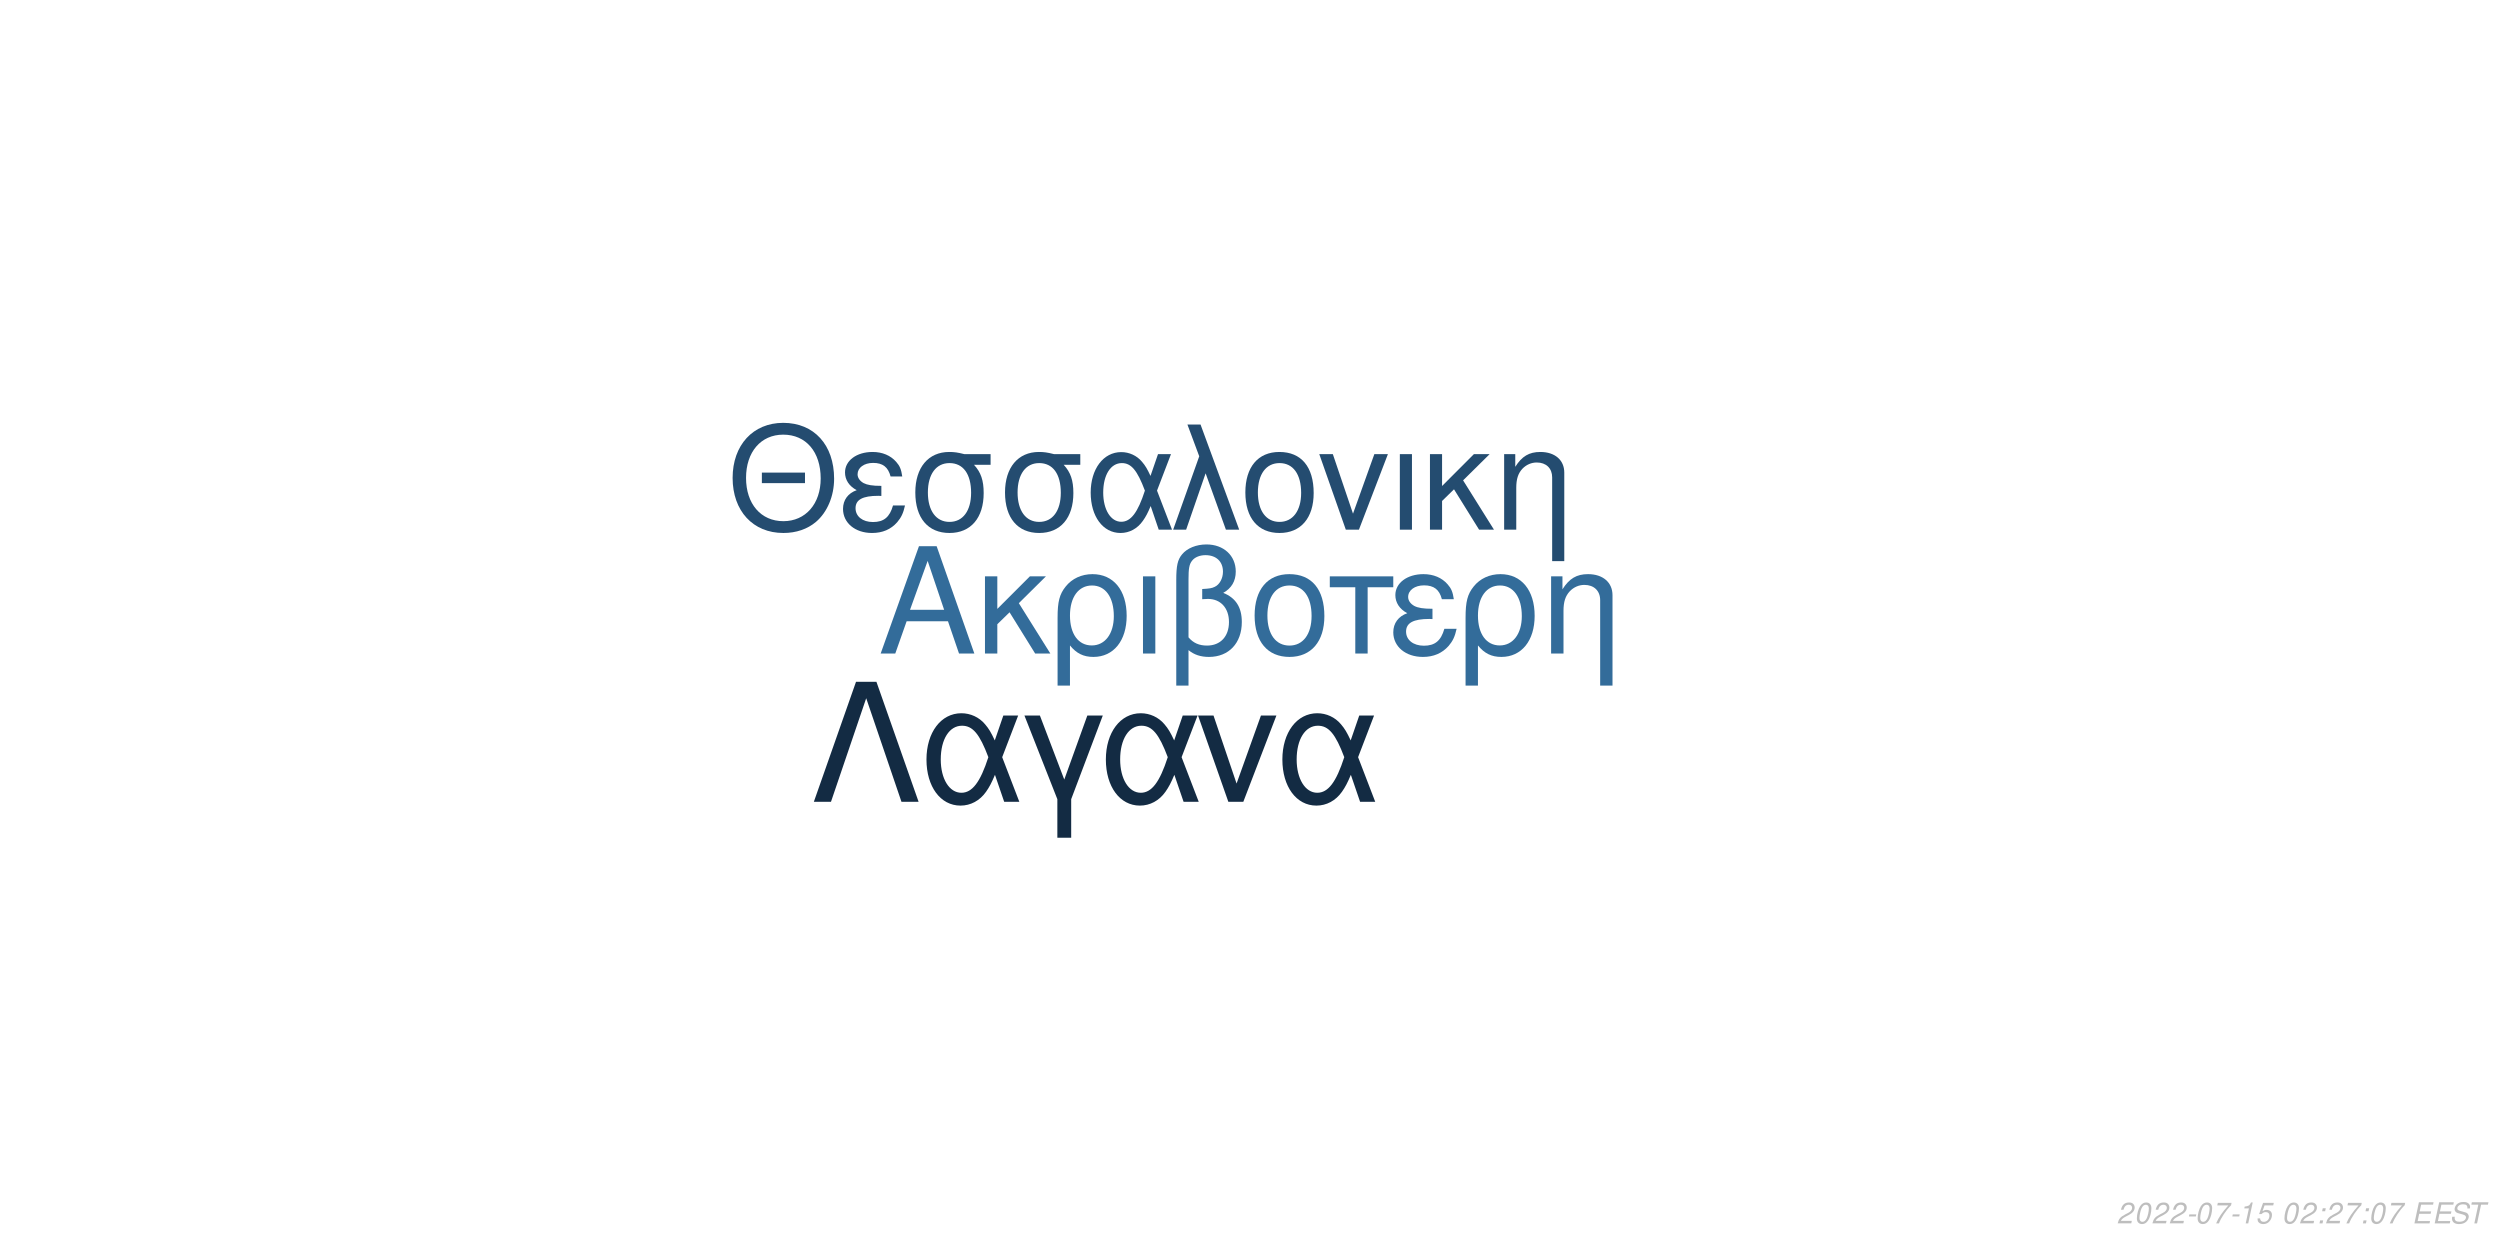
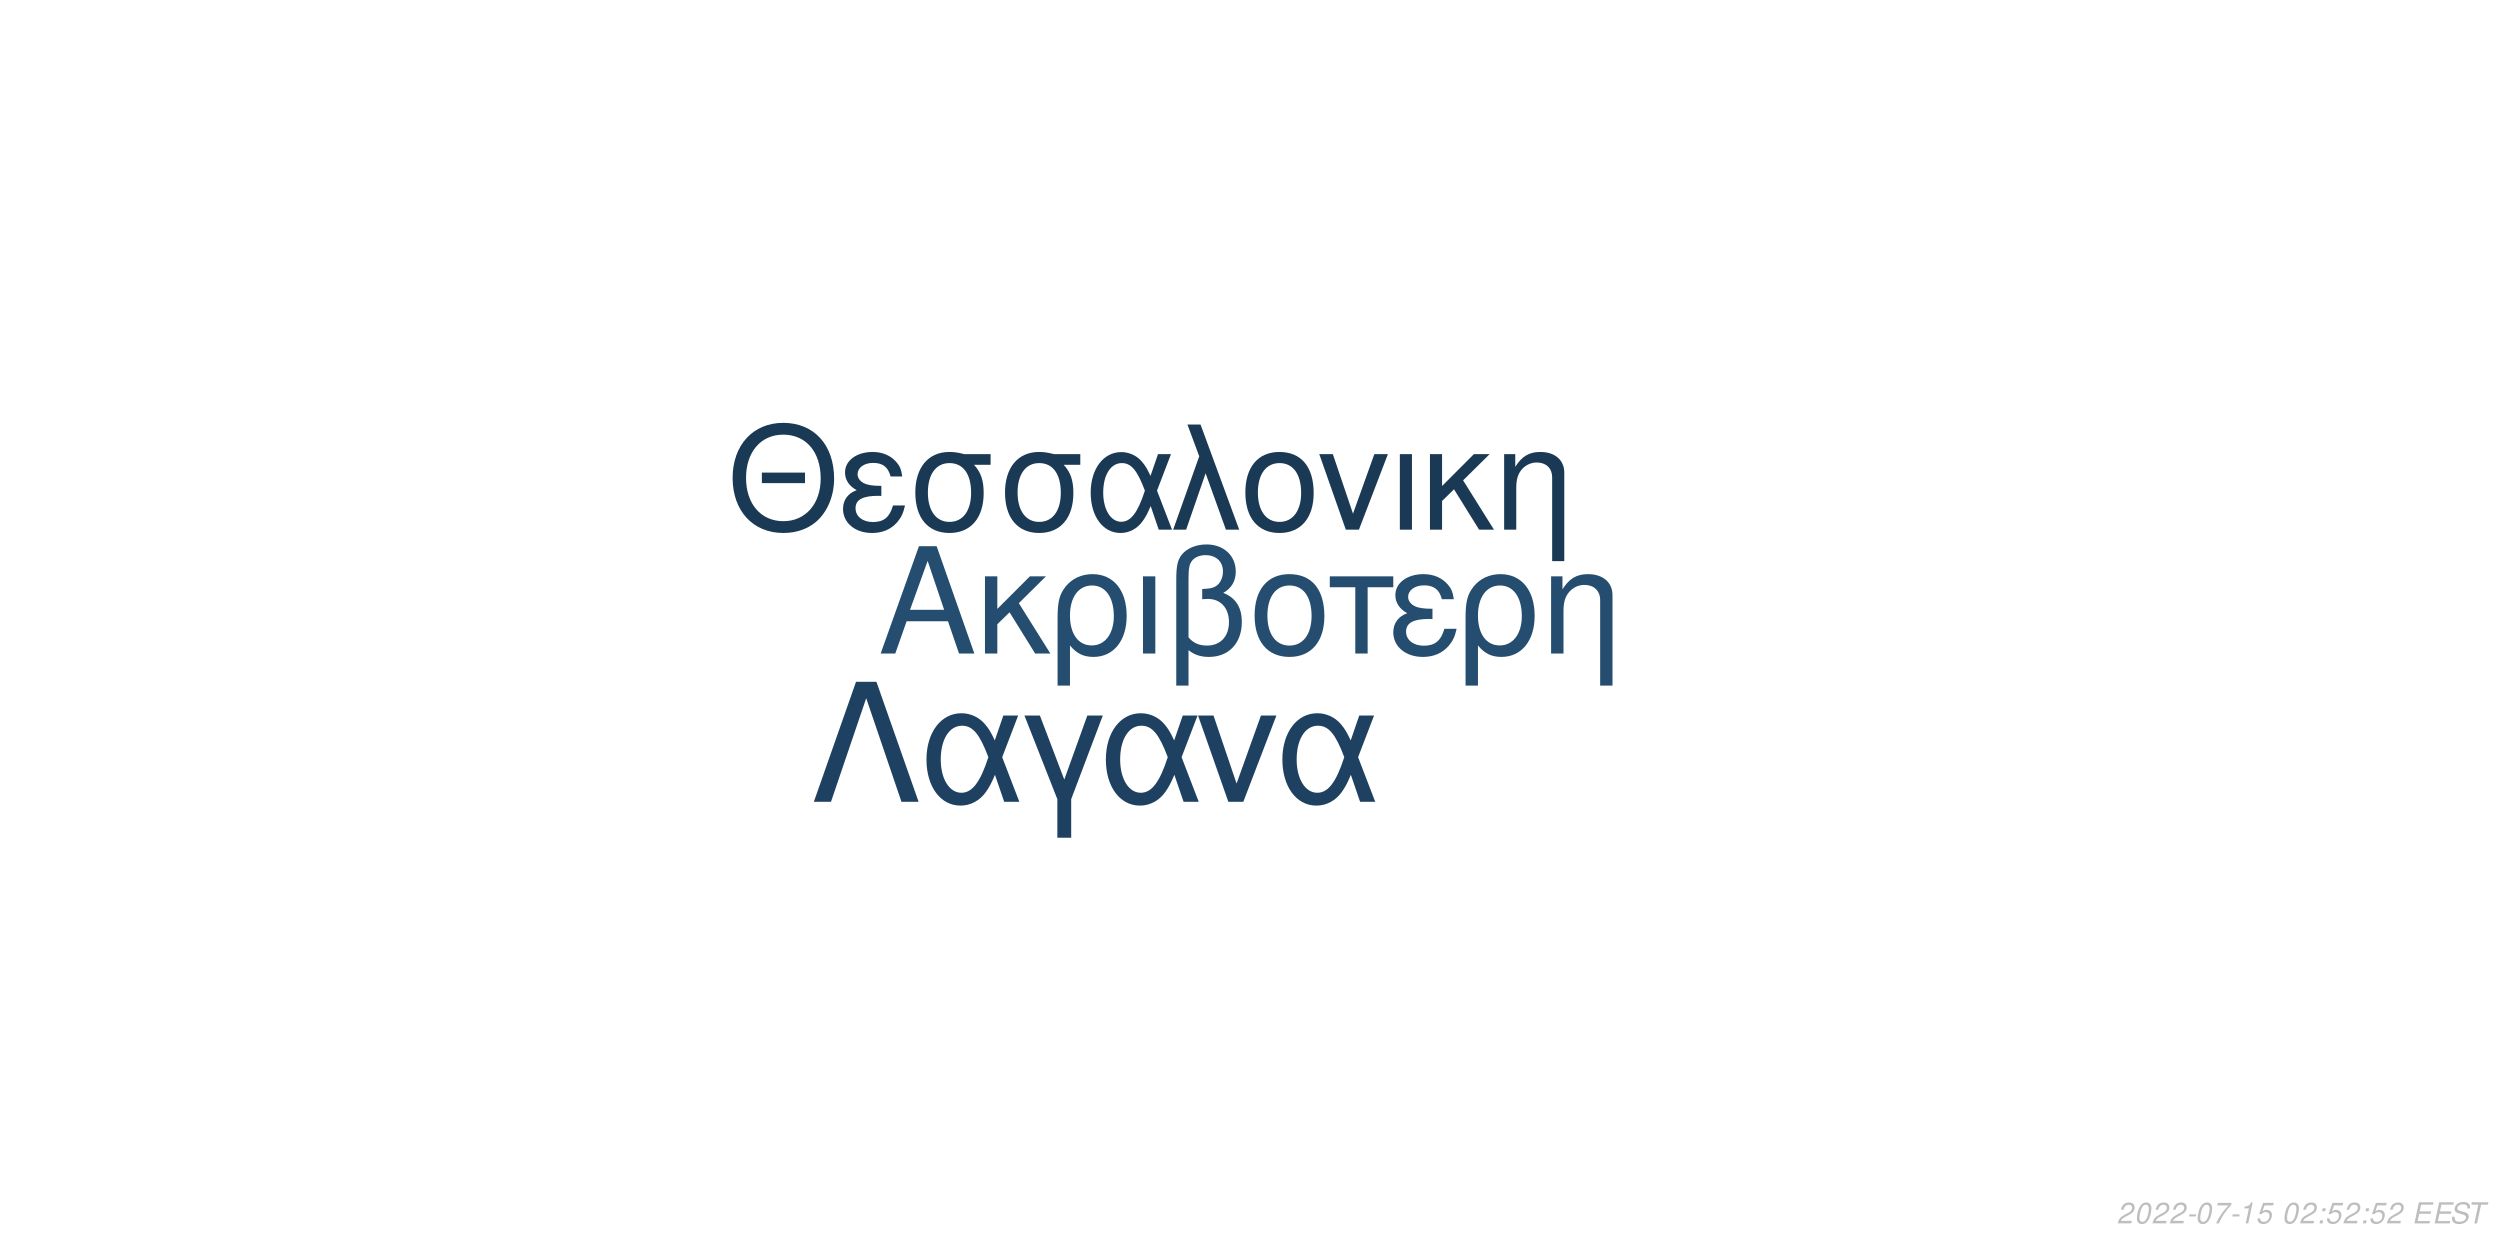
<svg xmlns="http://www.w3.org/2000/svg" xmlns:xlink="http://www.w3.org/1999/xlink" width="864pt" height="432pt" viewBox="0 0 864 432" version="1.1">
  <defs>
    <g>
      <symbol overflow="visible" id="glyph0-0">
        <path style="stroke:none;" d="" />
      </symbol>
      <symbol overflow="visible" id="glyph0-1">
        <path style="stroke:none;" d="M 24.125 -11.141 L 27.938 0 L 33.234 0 L 20.203 -37.094 L 14.094 -37.094 L 0.859 0 L 5.906 0 L 9.828 -11.141 Z M 22.797 -15.109 L 11 -15.109 L 17.094 -32.016 Z M 22.797 -15.109 " />
      </symbol>
      <symbol overflow="visible" id="glyph0-2">
        <path style="stroke:none;" d="M 7.172 -15.422 L 7.172 -26.672 L 2.906 -26.672 L 2.906 0 L 7.172 0 L 7.172 -10.125 L 11.406 -14.25 L 20.25 0 L 25.5 0 L 14.609 -17.406 L 23.969 -26.672 L 18.422 -26.672 Z M 7.172 -15.422 " />
      </symbol>
      <symbol overflow="visible" id="glyph0-3">
        <path style="stroke:none;" d="M 3 11.094 L 7.281 11.094 L 7.281 -2.797 C 9.516 -0.047 11.953 1.172 15.375 1.172 C 22.344 1.172 26.875 -4.422 26.875 -13.031 C 26.875 -21.891 22.297 -27.438 15.062 -27.438 C 11.297 -27.438 7.984 -25.906 5.797 -23.156 C 3.672 -20.516 3 -17.969 3 -12.359 Z M 14.906 -23.516 C 19.547 -23.516 22.438 -19.438 22.438 -12.922 C 22.438 -6.812 19.391 -2.797 14.812 -2.797 C 10.172 -2.797 7.281 -6.766 7.281 -13.125 C 7.281 -19.484 10.234 -23.516 14.906 -23.516 Z M 14.906 -23.516 " />
      </symbol>
      <symbol overflow="visible" id="glyph0-4">
        <path style="stroke:none;" d="M 3.516 0 L 7.781 0 L 7.781 -26.672 L 3.516 -26.672 Z M 3.516 0 " />
      </symbol>
      <symbol overflow="visible" id="glyph0-5">
        <path style="stroke:none;" d="M 4.016 11.094 L 8.25 11.094 L 8.25 -1.172 C 10.172 0.406 12.422 1.172 15.312 1.172 C 22.188 1.172 26.672 -3.609 26.672 -10.891 C 26.672 -15.984 24.578 -19.234 20.25 -20.969 C 23.109 -22.547 24.578 -25.031 24.578 -28.344 C 24.578 -33.844 20.406 -37.703 14.453 -37.703 C 10.938 -37.703 7.734 -36.391 6 -34.25 C 4.484 -32.422 4.016 -30.328 4.016 -25.391 Z M 8.25 -25.656 C 8.25 -29.359 8.5 -30.844 9.469 -32.062 C 10.375 -33.281 12.156 -34 14.094 -34 C 17.812 -34 20.156 -31.812 20.156 -28.297 C 20.156 -25.953 18.984 -23.812 17.297 -23.047 C 16.281 -22.547 15.469 -22.438 12.984 -22.297 L 12.984 -18.781 C 13.734 -18.828 14.344 -18.875 14.969 -18.875 C 19.344 -18.875 22.234 -15.719 22.234 -10.891 C 22.234 -5.906 19.281 -2.75 14.656 -2.75 C 11.953 -2.75 9.922 -3.609 8.25 -5.594 Z M 8.25 -25.656 " />
      </symbol>
      <symbol overflow="visible" id="glyph0-6">
        <path style="stroke:none;" d="M 14.094 -27.438 C 6.562 -27.438 2.094 -22.094 2.094 -13.125 C 2.094 -4.125 6.562 1.172 14.141 1.172 C 21.672 1.172 26.203 -4.172 26.203 -12.922 C 26.203 -22.188 21.828 -27.438 14.094 -27.438 Z M 14.141 -23.516 C 18.938 -23.516 21.781 -19.594 21.781 -12.984 C 21.781 -6.672 18.828 -2.75 14.141 -2.75 C 9.422 -2.75 6.516 -6.672 6.516 -13.125 C 6.516 -19.594 9.422 -23.516 14.141 -23.516 Z M 14.141 -23.516 " />
      </symbol>
      <symbol overflow="visible" id="glyph0-7">
        <path style="stroke:none;" d="M 7.891 0 L 12.156 0 L 12.156 -22.906 L 21.016 -22.906 L 21.016 -26.672 L -0.922 -26.672 L -0.922 -22.906 L 7.891 -22.906 Z M 7.891 0 " />
      </symbol>
      <symbol overflow="visible" id="glyph0-8">
        <path style="stroke:none;" d="M 14.562 -15.469 C 11.344 -15.469 9.562 -15.781 8.297 -16.438 C 6.922 -17.203 6.156 -18.328 6.156 -19.547 C 6.156 -21.891 8.453 -23.562 11.656 -23.562 C 15.062 -23.562 16.953 -22.094 17.812 -18.781 L 21.938 -18.781 C 21.578 -21.266 21.062 -22.5 19.797 -23.922 C 17.812 -26.203 14.906 -27.438 11.453 -27.438 C 5.797 -27.438 1.734 -24.375 1.734 -20.203 C 1.734 -17.609 3.156 -15.375 5.859 -13.938 C 2.797 -12.875 1.016 -10.484 1.016 -7.328 C 1.016 -2.391 5.297 1.172 11.25 1.172 C 14.969 1.172 17.906 -0.109 20.156 -2.641 C 21.578 -4.328 22.297 -5.797 22.906 -8.547 L 18.672 -8.547 C 17.5 -4.422 15.422 -2.703 11.609 -2.703 C 7.938 -2.703 5.438 -4.688 5.438 -7.578 C 5.438 -10.578 7.938 -11.953 13.484 -11.953 C 13.641 -11.953 14.094 -11.953 14.562 -11.906 Z M 14.562 -15.469 " />
      </symbol>
      <symbol overflow="visible" id="glyph0-9">
        <path style="stroke:none;" d="M 3.562 -26.672 L 3.562 0 L 7.844 0 L 7.844 -14.703 C 7.844 -17.906 8.5 -19.891 10.031 -21.531 C 11.406 -22.953 13.188 -23.719 15.062 -23.719 C 18.375 -23.719 20.516 -21.672 20.516 -18.469 L 20.516 11.094 L 24.781 11.094 L 24.781 -20.156 C 24.781 -24.578 21.469 -27.438 16.328 -27.438 C 12.359 -27.438 9.828 -25.906 7.484 -22.188 L 7.484 -26.672 Z M 3.562 -26.672 " />
      </symbol>
      <symbol overflow="visible" id="glyph1-0">
        <path style="stroke:none;" d="" />
      </symbol>
      <symbol overflow="visible" id="glyph1-1">
        <path style="stroke:none;" d="M 26.859 -19.734 L 11.953 -19.734 L 11.953 -16.094 L 26.859 -16.094 Z M 19.328 -36.922 C 8.922 -36.922 1.844 -29.25 1.844 -17.891 C 1.844 -6.484 8.875 1.141 19.391 1.141 C 23.812 1.141 27.703 -0.203 30.641 -2.688 C 34.578 -6.031 36.922 -11.656 36.922 -17.594 C 36.922 -29.297 30 -36.922 19.328 -36.922 Z M 19.328 -32.844 C 27.203 -32.844 32.281 -26.906 32.281 -17.688 C 32.281 -8.922 27.062 -2.938 19.391 -2.938 C 11.609 -2.938 6.484 -8.922 6.484 -17.891 C 6.484 -26.859 11.609 -32.844 19.328 -32.844 Z M 19.328 -32.844 " />
      </symbol>
      <symbol overflow="visible" id="glyph1-2">
        <path style="stroke:none;" d="M 14.25 -15.141 C 11.109 -15.141 9.375 -15.453 8.125 -16.094 C 6.781 -16.844 6.031 -17.938 6.031 -19.141 C 6.031 -21.422 8.266 -23.078 11.406 -23.078 C 14.75 -23.078 16.594 -21.625 17.438 -18.391 L 21.469 -18.391 C 21.125 -20.828 20.625 -22.031 19.391 -23.422 C 17.438 -25.656 14.594 -26.859 11.219 -26.859 C 5.688 -26.859 1.688 -23.875 1.688 -19.781 C 1.688 -17.234 3.094 -15.047 5.734 -13.656 C 2.734 -12.609 1 -10.266 1 -7.172 C 1 -2.344 5.188 1.141 11.016 1.141 C 14.656 1.141 17.547 -0.094 19.734 -2.594 C 21.125 -4.234 21.828 -5.688 22.422 -8.375 L 18.281 -8.375 C 17.141 -4.328 15.094 -2.641 11.359 -2.641 C 7.766 -2.641 5.328 -4.578 5.328 -7.422 C 5.328 -10.359 7.766 -11.703 13.203 -11.703 C 13.359 -11.703 13.797 -11.703 14.25 -11.656 Z M 14.25 -15.141 " />
      </symbol>
      <symbol overflow="visible" id="glyph1-3">
        <path style="stroke:none;" d="M 29 -26.109 L 19.938 -26.109 C 17.594 -26.703 16.438 -26.859 14.703 -26.859 C 7.469 -26.859 2.984 -21.469 2.984 -12.859 C 2.984 -4.031 7.375 1.141 14.797 1.141 C 22.172 1.141 26.609 -4.078 26.609 -12.656 C 26.609 -17.047 25.656 -19.828 23.266 -22.422 L 29 -22.422 Z M 14.797 -23.016 C 19.531 -23.016 22.266 -19.234 22.266 -12.75 C 22.266 -6.531 19.438 -2.688 14.797 -2.688 C 10.172 -2.688 7.328 -6.531 7.328 -12.859 C 7.328 -19.188 10.172 -23.016 14.797 -23.016 Z M 14.797 -23.016 " />
      </symbol>
      <symbol overflow="visible" id="glyph1-4">
        <path style="stroke:none;" d="M 29.344 -26.109 L 24.859 -26.109 L 22.266 -18.578 C 21.125 -21.031 20.484 -22.125 19.328 -23.469 C 17.547 -25.609 14.906 -26.812 12.156 -26.812 C 5.984 -26.812 1.594 -20.984 1.594 -12.812 C 1.594 -4.578 5.828 1.141 11.906 1.141 C 14.953 1.141 17.734 -0.344 19.625 -3.047 C 20.672 -4.531 21.281 -5.688 22.328 -8.172 L 25.109 0 L 29.703 0 L 24.516 -13.5 Z M 20.328 -13.5 C 17.891 -5.922 15.453 -2.734 12.156 -2.734 C 8.516 -2.734 5.922 -6.922 5.922 -12.812 C 5.922 -18.938 8.516 -23.016 12.359 -23.016 C 15.594 -23.016 17.688 -20.531 20.328 -13.5 Z M 20.328 -13.5 " />
      </symbol>
      <symbol overflow="visible" id="glyph1-5">
        <path style="stroke:none;" d="M 1.094 0 L 5.578 0 L 12.312 -19.484 L 19.328 0 L 23.922 0 L 10.562 -36.328 L 6.031 -36.328 L 10.109 -25.359 Z M 1.094 0 " />
      </symbol>
      <symbol overflow="visible" id="glyph1-6">
        <path style="stroke:none;" d="M 13.797 -26.859 C 6.422 -26.859 2.047 -21.625 2.047 -12.859 C 2.047 -4.031 6.422 1.141 13.859 1.141 C 21.234 1.141 25.656 -4.078 25.656 -12.656 C 25.656 -21.719 21.375 -26.859 13.797 -26.859 Z M 13.859 -23.016 C 18.531 -23.016 21.328 -19.188 21.328 -12.703 C 21.328 -6.531 18.438 -2.688 13.859 -2.688 C 9.219 -2.688 6.375 -6.531 6.375 -12.859 C 6.375 -19.188 9.219 -23.016 13.859 -23.016 Z M 13.859 -23.016 " />
      </symbol>
      <symbol overflow="visible" id="glyph1-7">
        <path style="stroke:none;" d="M 14.297 0 L 24.312 -26.109 L 19.625 -26.109 L 12.25 -5.531 L 5.281 -26.109 L 0.594 -26.109 L 9.766 0 Z M 14.297 0 " />
      </symbol>
      <symbol overflow="visible" id="glyph1-8">
        <path style="stroke:none;" d="M 3.438 0 L 7.625 0 L 7.625 -26.109 L 3.438 -26.109 Z M 3.438 0 " />
      </symbol>
      <symbol overflow="visible" id="glyph1-9">
        <path style="stroke:none;" d="M 7.031 -15.094 L 7.031 -26.109 L 2.844 -26.109 L 2.844 0 L 7.031 0 L 7.031 -9.922 L 11.156 -13.953 L 19.828 0 L 24.969 0 L 14.297 -17.047 L 23.469 -26.109 L 18.031 -26.109 Z M 7.031 -15.094 " />
      </symbol>
      <symbol overflow="visible" id="glyph1-10">
        <path style="stroke:none;" d="M 3.484 -26.109 L 3.484 0 L 7.672 0 L 7.672 -14.406 C 7.672 -17.547 8.328 -19.484 9.812 -21.078 C 11.156 -22.469 12.906 -23.219 14.75 -23.219 C 17.984 -23.219 20.078 -21.234 20.078 -18.094 L 20.078 10.859 L 24.266 10.859 L 24.266 -19.734 C 24.266 -24.062 21.031 -26.859 16 -26.859 C 12.109 -26.859 9.609 -25.359 7.328 -21.719 L 7.328 -26.109 Z M 3.484 -26.109 " />
      </symbol>
      <symbol overflow="visible" id="glyph2-0">
        <path style="stroke:none;" d="" />
      </symbol>
      <symbol overflow="visible" id="glyph2-1">
        <path style="stroke:none;" d="M 22.531 -41.484 L 15.484 -41.484 L 0.906 0 L 6.828 0 L 19 -35.797 L 31.188 0 L 37.109 0 Z M 22.531 -41.484 " />
      </symbol>
      <symbol overflow="visible" id="glyph2-2">
        <path style="stroke:none;" d="M 33.516 -29.812 L 28.391 -29.812 L 25.438 -21.219 C 24.125 -24.016 23.391 -25.266 22.078 -26.797 C 20.031 -29.25 17.016 -30.609 13.891 -30.609 C 6.828 -30.609 1.828 -23.953 1.828 -14.625 C 1.828 -5.234 6.656 1.312 13.594 1.312 C 17.078 1.312 20.266 -0.391 22.422 -3.469 C 23.609 -5.172 24.297 -6.484 25.5 -9.328 L 28.688 0 L 33.922 0 L 28 -15.422 Z M 23.219 -15.422 C 20.422 -6.766 17.641 -3.125 13.891 -3.125 C 9.734 -3.125 6.766 -7.906 6.766 -14.625 C 6.766 -21.625 9.734 -26.297 14.109 -26.297 C 17.812 -26.297 20.203 -23.453 23.219 -15.422 Z M 23.219 -15.422 " />
      </symbol>
      <symbol overflow="visible" id="glyph2-3">
        <path style="stroke:none;" d="M 12.062 12.406 L 16.844 12.406 L 16.844 -0.906 L 27.766 -29.812 L 22.422 -29.812 L 14.453 -7.688 L 6.031 -29.812 L 0.688 -29.812 L 12.062 -0.906 Z M 12.062 12.406 " />
      </symbol>
      <symbol overflow="visible" id="glyph2-4">
        <path style="stroke:none;" d="M 16.328 0 L 27.766 -29.812 L 22.422 -29.812 L 14 -6.312 L 6.031 -29.812 L 0.688 -29.812 L 11.156 0 Z M 16.328 0 " />
      </symbol>
      <symbol overflow="visible" id="glyph3-0">
        <path style="stroke:none;" d="" />
      </symbol>
      <symbol overflow="visible" id="glyph3-1">
        <path style="stroke:none;" d="M 5.234 -0.875 L 1.469 -0.875 C 1.641 -1.375 2.203 -1.891 3.109 -2.344 L 4.234 -2.938 C 5.562 -3.625 6.219 -4.469 6.219 -5.484 C 6.219 -5.938 6.062 -6.359 5.797 -6.656 C 5.469 -7.047 4.984 -7.234 4.312 -7.234 C 2.766 -7.234 1.891 -6.453 1.484 -4.734 L 2.375 -4.734 C 2.484 -5.188 2.609 -5.484 2.797 -5.75 C 3.094 -6.203 3.609 -6.453 4.188 -6.453 C 4.891 -6.453 5.344 -6.031 5.344 -5.375 C 5.344 -4.703 4.859 -4.094 4.016 -3.656 L 2.984 -3.125 C 1.234 -2.188 0.797 -1.656 0.344 -0.016 L 5.047 -0.016 Z M 5.234 -0.875 " />
      </symbol>
      <symbol overflow="visible" id="glyph3-2">
        <path style="stroke:none;" d="M 4.203 -7.234 C 3.375 -7.234 2.688 -6.812 2.125 -5.984 C 1.484 -5.047 0.984 -3.188 0.984 -1.734 C 0.984 -1.109 1.172 -0.562 1.484 -0.266 C 1.797 0.047 2.281 0.234 2.766 0.234 C 3.625 0.234 4.281 -0.156 4.859 -1.016 C 5.516 -1.953 6 -3.797 6 -5.266 C 6 -6.5 5.328 -7.234 4.203 -7.234 Z M 4.094 -6.453 C 4.734 -6.453 5.125 -5.984 5.125 -5.156 C 5.125 -4.203 4.781 -2.625 4.406 -1.812 C 3.984 -0.938 3.516 -0.547 2.875 -0.547 C 2.25 -0.547 1.875 -1.031 1.875 -1.828 C 1.875 -2.797 2.203 -4.344 2.594 -5.203 C 2.984 -6.047 3.453 -6.453 4.094 -6.453 Z M 4.094 -6.453 " />
      </symbol>
      <symbol overflow="visible" id="glyph3-3">
        <path style="stroke:none;" d="M 3.516 -3.125 L 1.125 -3.125 L 0.969 -2.406 L 3.359 -2.406 Z M 3.516 -3.125 " />
      </symbol>
      <symbol overflow="visible" id="glyph3-4">
        <path style="stroke:none;" d="M 6.703 -7.094 L 1.953 -7.094 L 1.766 -6.219 L 5.594 -6.219 C 3.344 -3.688 2.266 -2.109 1.375 0 L 2.344 0 C 3.031 -1.906 4.828 -4.594 6.547 -6.281 Z M 6.703 -7.094 " />
      </symbol>
      <symbol overflow="visible" id="glyph3-5">
        <path style="stroke:none;" d="M 3.703 -5.188 L 2.594 0 L 3.469 0 L 5.016 -7.234 L 4.438 -7.234 C 3.906 -6.156 3.688 -6.016 2.234 -5.812 L 2.109 -5.188 Z M 3.703 -5.188 " />
      </symbol>
      <symbol overflow="visible" id="glyph3-6">
        <path style="stroke:none;" d="M 6.297 -7.094 L 2.594 -7.094 L 1.234 -3.234 L 2.047 -3.234 C 2.656 -3.766 2.938 -3.906 3.531 -3.906 C 4.328 -3.906 4.797 -3.453 4.797 -2.688 C 4.797 -1.438 3.969 -0.547 2.828 -0.547 C 2.031 -0.547 1.609 -0.938 1.578 -1.734 L 0.703 -1.734 L 0.703 -1.516 C 0.703 -0.938 0.844 -0.547 1.188 -0.266 C 1.562 0.062 2.078 0.234 2.703 0.234 C 3.656 0.234 4.391 -0.156 4.984 -0.922 C 5.422 -1.5 5.672 -2.234 5.672 -2.953 C 5.672 -4 4.938 -4.672 3.812 -4.672 C 3.328 -4.672 2.906 -4.547 2.406 -4.234 L 3.109 -6.219 L 6.109 -6.219 Z M 6.297 -7.094 " />
      </symbol>
      <symbol overflow="visible" id="glyph3-7">
        <path style="stroke:none;" d="" />
      </symbol>
      <symbol overflow="visible" id="glyph3-8">
        <path style="stroke:none;" d="M 2.359 -1.031 L 1.312 -1.031 L 1.094 0 L 2.141 0 Z M 3.266 -5.234 L 2.219 -5.234 L 2 -4.203 L 3.047 -4.203 Z M 3.266 -5.234 " />
      </symbol>
      <symbol overflow="visible" id="glyph3-9">
        <path style="stroke:none;" d="M 2.547 -3.312 L 6.5 -3.312 L 6.688 -4.141 L 2.719 -4.141 L 3.219 -6.469 L 7.344 -6.469 L 7.516 -7.297 L 2.453 -7.297 L 0.906 0 L 6.125 0 L 6.297 -0.812 L 2.016 -0.812 Z M 2.547 -3.312 " />
      </symbol>
      <symbol overflow="visible" id="glyph3-10">
        <path style="stroke:none;" d="M 7.062 -5.156 C 7.125 -5.438 7.141 -5.562 7.141 -5.703 C 7.141 -6.156 6.938 -6.594 6.594 -6.891 C 6.188 -7.25 5.656 -7.406 4.875 -7.406 C 3.844 -7.406 3.047 -7.125 2.5 -6.562 C 2.094 -6.141 1.781 -5.438 1.781 -4.922 C 1.781 -4.297 2.219 -3.766 2.891 -3.562 L 4.594 -3.094 C 5.406 -2.859 5.734 -2.578 5.734 -2.094 C 5.734 -1.781 5.547 -1.406 5.266 -1.141 C 4.844 -0.766 4.266 -0.578 3.453 -0.578 C 2.328 -0.578 1.812 -0.984 1.812 -1.906 C 1.812 -2.047 1.812 -2.125 1.844 -2.312 L 0.984 -2.312 C 0.906 -2.062 0.891 -1.906 0.891 -1.688 C 0.891 -0.484 1.797 0.234 3.297 0.234 C 4.359 0.234 5.234 -0.062 5.812 -0.609 C 6.344 -1.078 6.688 -1.797 6.688 -2.375 C 6.688 -2.641 6.609 -2.906 6.453 -3.156 C 6.234 -3.5 5.938 -3.703 5.469 -3.828 L 3.75 -4.312 C 2.984 -4.547 2.734 -4.734 2.734 -5.188 C 2.734 -5.547 2.875 -5.844 3.188 -6.109 C 3.547 -6.438 4.031 -6.594 4.703 -6.594 C 5.266 -6.594 5.688 -6.484 5.906 -6.297 C 6.094 -6.125 6.219 -5.797 6.219 -5.516 C 6.219 -5.422 6.203 -5.344 6.188 -5.156 Z M 7.062 -5.156 " />
      </symbol>
      <symbol overflow="visible" id="glyph3-11">
        <path style="stroke:none;" d="M 4.938 -6.469 L 7.312 -6.469 L 7.484 -7.297 L 1.75 -7.297 L 1.578 -6.469 L 3.984 -6.469 L 2.609 0 L 3.547 0 Z M 4.938 -6.469 " />
      </symbol>
    </g>
  </defs>
  <g id="surface1">
    <rect x="0" y="0" width="864" height="432" style="fill:rgb(100%,100%,100%);fill-opacity:1;stroke:none;" />
-     <g style="fill:rgb(20%,42.353%,60.392%);fill-opacity:1;">
+     <g style="fill:rgb(14.118%,30.196%,43.922%);fill-opacity:1;">
      <use xlink:href="#glyph0-1" x="303.5" y="225.861" />
      <use xlink:href="#glyph0-2" x="337.5" y="225.861" />
      <use xlink:href="#glyph0-3" x="362.5" y="225.861" />
      <use xlink:href="#glyph0-4" x="391.5" y="225.861" />
      <use xlink:href="#glyph0-5" x="402.5" y="225.861" />
      <use xlink:href="#glyph0-6" x="431.5" y="225.861" />
      <use xlink:href="#glyph0-7" x="460.5" y="225.861" />
      <use xlink:href="#glyph0-8" x="480.5" y="225.861" />
      <use xlink:href="#glyph0-3" x="503.5" y="225.861" />
      <use xlink:href="#glyph0-9" x="532.5" y="225.861" />
    </g>
-     <g style="fill:rgb(14.118%,29.804%,43.922%);fill-opacity:1;">
+     <g style="fill:rgb(10.196%,22.353%,33.333%);fill-opacity:1;">
      <use xlink:href="#glyph1-1" x="251.348" y="183.058" />
      <use xlink:href="#glyph1-2" x="290.348" y="183.058" />
      <use xlink:href="#glyph1-3" x="313.348" y="183.058" />
      <use xlink:href="#glyph1-3" x="344.348" y="183.058" />
      <use xlink:href="#glyph1-4" x="375.348" y="183.058" />
      <use xlink:href="#glyph1-5" x="404.348" y="183.058" />
      <use xlink:href="#glyph1-6" x="428.348" y="183.058" />
      <use xlink:href="#glyph1-7" x="455.348" y="183.058" />
      <use xlink:href="#glyph1-8" x="480.348" y="183.058" />
      <use xlink:href="#glyph1-9" x="491.348" y="183.058" />
      <use xlink:href="#glyph1-10" x="516.348" y="183.058" />
    </g>
-     <g style="fill:rgb(7.451%,16.863%,26.275%);fill-opacity:1;">
+     <g style="fill:rgb(11.765%,25.49%,38.039%);fill-opacity:1;">
      <use xlink:href="#glyph2-1" x="280.359" y="277.105" />
      <use xlink:href="#glyph2-2" x="318.359" y="277.105" />
      <use xlink:href="#glyph2-3" x="353.359" y="277.105" />
      <use xlink:href="#glyph2-2" x="380.359" y="277.105" />
      <use xlink:href="#glyph2-4" x="413.359" y="277.105" />
      <use xlink:href="#glyph2-2" x="441.359" y="277.105" />
    </g>
    <g style="fill:rgb(74.51%,74.51%,74.51%);fill-opacity:1;">
      <use xlink:href="#glyph3-1" x="731.52" y="422.81" />
      <use xlink:href="#glyph3-2" x="737.52" y="422.81" />
      <use xlink:href="#glyph3-1" x="743.52" y="422.81" />
      <use xlink:href="#glyph3-1" x="749.52" y="422.81" />
      <use xlink:href="#glyph3-3" x="755.52" y="422.81" />
      <use xlink:href="#glyph3-2" x="758.52" y="422.81" />
      <use xlink:href="#glyph3-4" x="764.52" y="422.81" />
      <use xlink:href="#glyph3-3" x="770.52" y="422.81" />
      <use xlink:href="#glyph3-5" x="773.52" y="422.81" />
      <use xlink:href="#glyph3-6" x="779.52" y="422.81" />
      <use xlink:href="#glyph3-7" x="785.52" y="422.81" />
      <use xlink:href="#glyph3-2" x="788.52" y="422.81" />
      <use xlink:href="#glyph3-1" x="794.52" y="422.81" />
      <use xlink:href="#glyph3-8" x="800.52" y="422.81" />
-       <use xlink:href="#glyph3-1" x="803.52" y="422.81" />
-       <use xlink:href="#glyph3-4" x="809.52" y="422.81" />
+       <use xlink:href="#glyph3-6" x="803.52" y="422.81" />
+       <use xlink:href="#glyph3-1" x="809.52" y="422.81" />
      <use xlink:href="#glyph3-8" x="815.52" y="422.81" />
-       <use xlink:href="#glyph3-2" x="818.52" y="422.81" />
-       <use xlink:href="#glyph3-4" x="824.52" y="422.81" />
+       <use xlink:href="#glyph3-6" x="818.52" y="422.81" />
+       <use xlink:href="#glyph3-1" x="824.52" y="422.81" />
      <use xlink:href="#glyph3-7" x="830.52" y="422.81" />
      <use xlink:href="#glyph3-9" x="833.52" y="422.81" />
      <use xlink:href="#glyph3-9" x="840.52" y="422.81" />
      <use xlink:href="#glyph3-10" x="846.52" y="422.81" />
      <use xlink:href="#glyph3-11" x="852.52" y="422.81" />
    </g>
  </g>
</svg>
